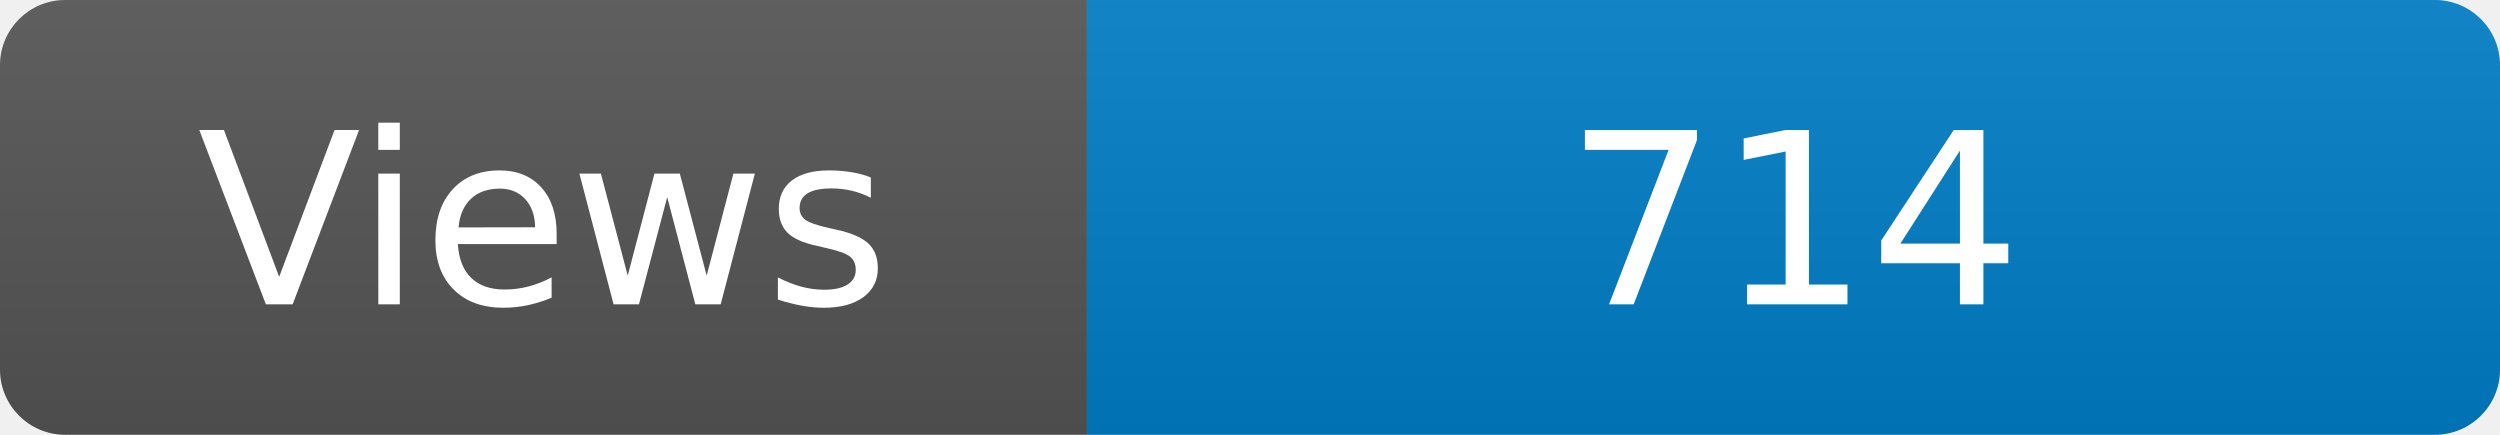
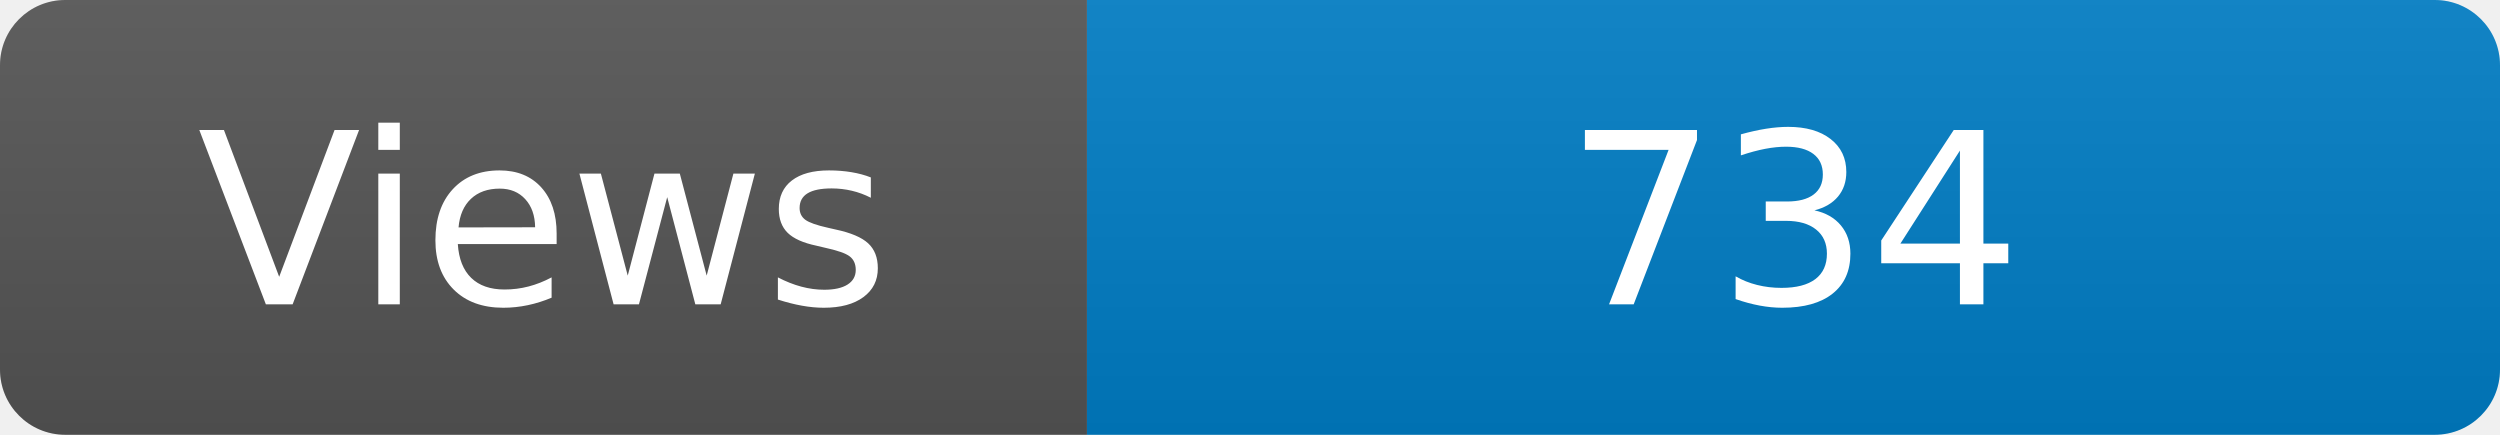
<svg xmlns="http://www.w3.org/2000/svg" width="115" height="20" role="img" aria-label="Maintained?: yes">
  <linearGradient id="s" x2="0" y2="100%">
    <stop offset="0" stop-color="#bbb" stop-opacity=".1" />
    <stop offset="1" stop-opacity=".1" />
  </linearGradient>
  <clipPath id="r">
    <rect width="115" height="20" rx="3" fill="#fff" />
  </clipPath>
  <g clip-path="url(#r)">
    <rect width="50" height="20" fill="#555" />
    <rect x="50" width="160" height="20" fill="#007ec6" />
    <rect width="115" height="20" fill="url(#s)" />
  </g>
  <g fill="#fff" text-anchor="middle" font-family="Verdana,Geneva,DejaVu Sans,sans-serif" font-size="110">
    <text x="250" y="140" transform="scale(.1)" fill="#fff">Views</text>
-     <text x="825" y="140" transform="scale(.1)" fill="#fff">714</text>
+     <text x="825" y="140" transform="scale(.1)" fill="#fff">734</text>
  </g>
</svg>
